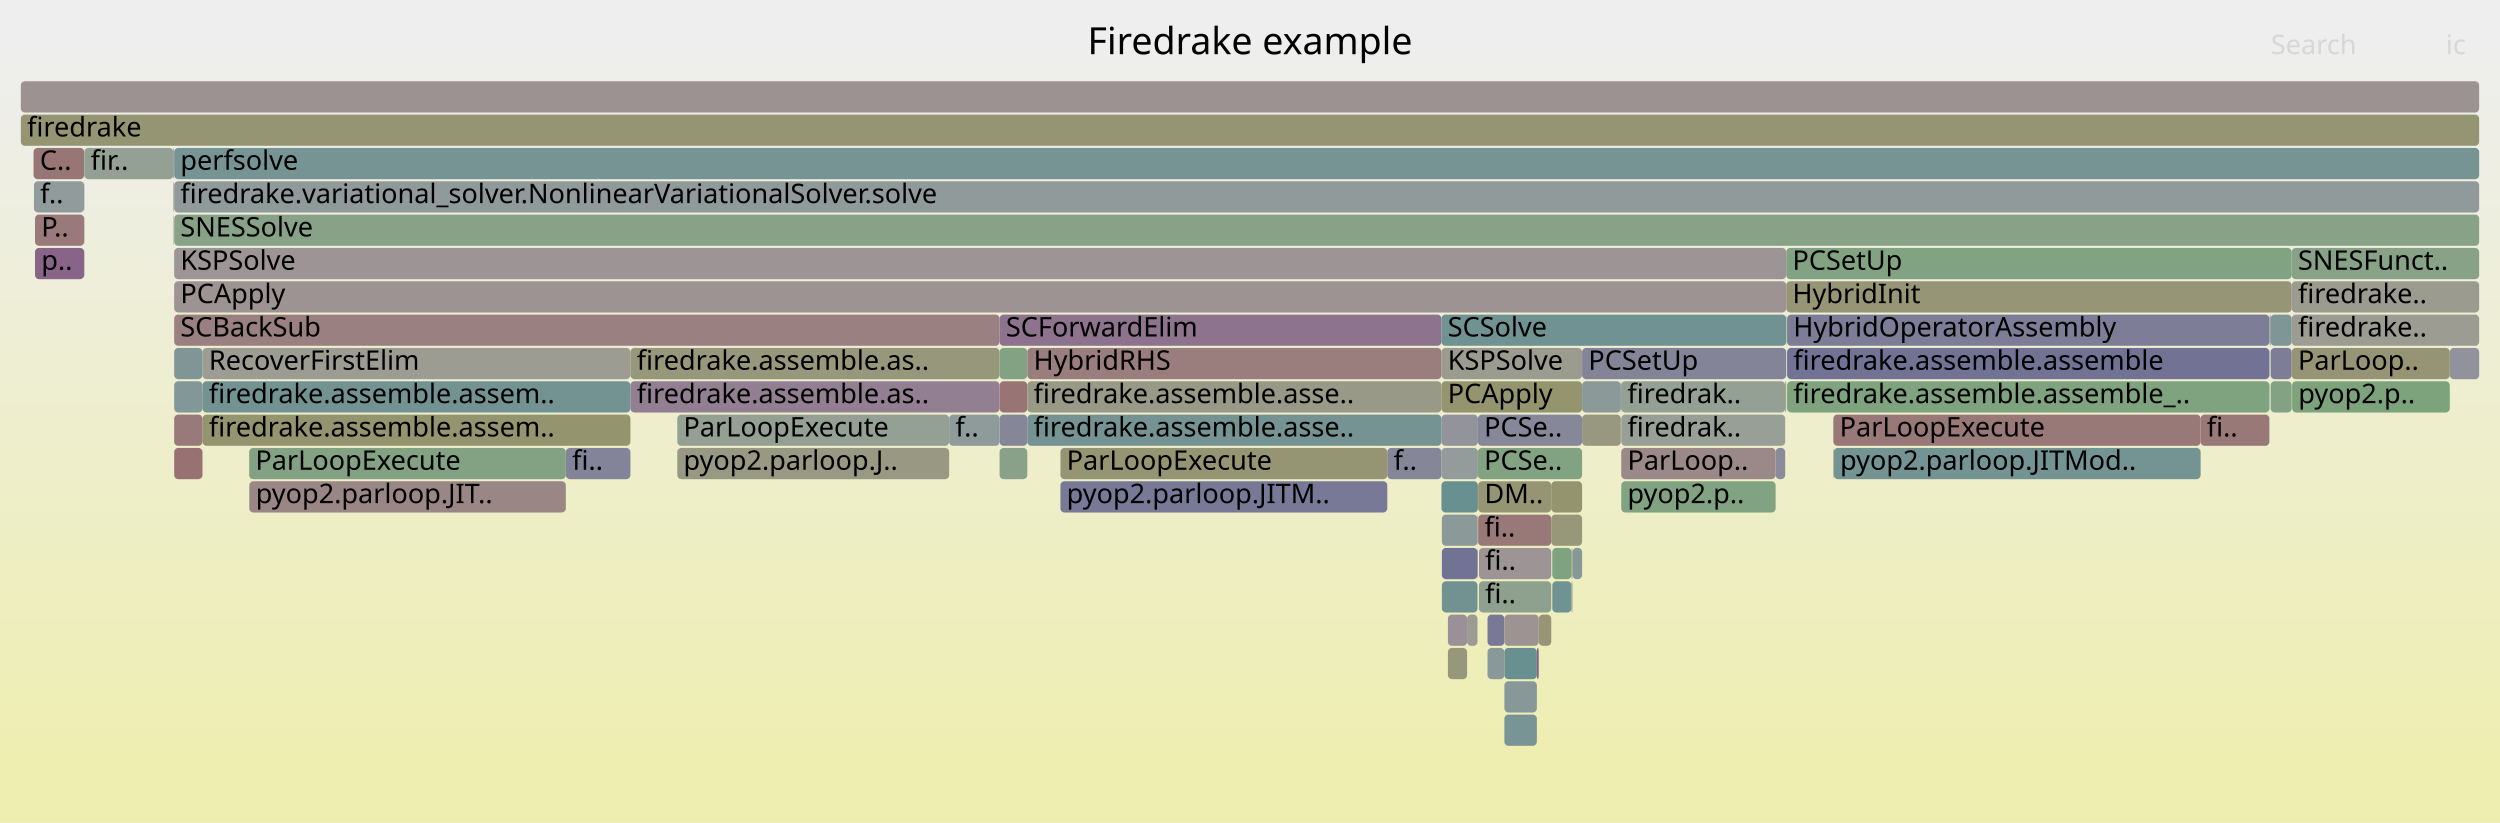
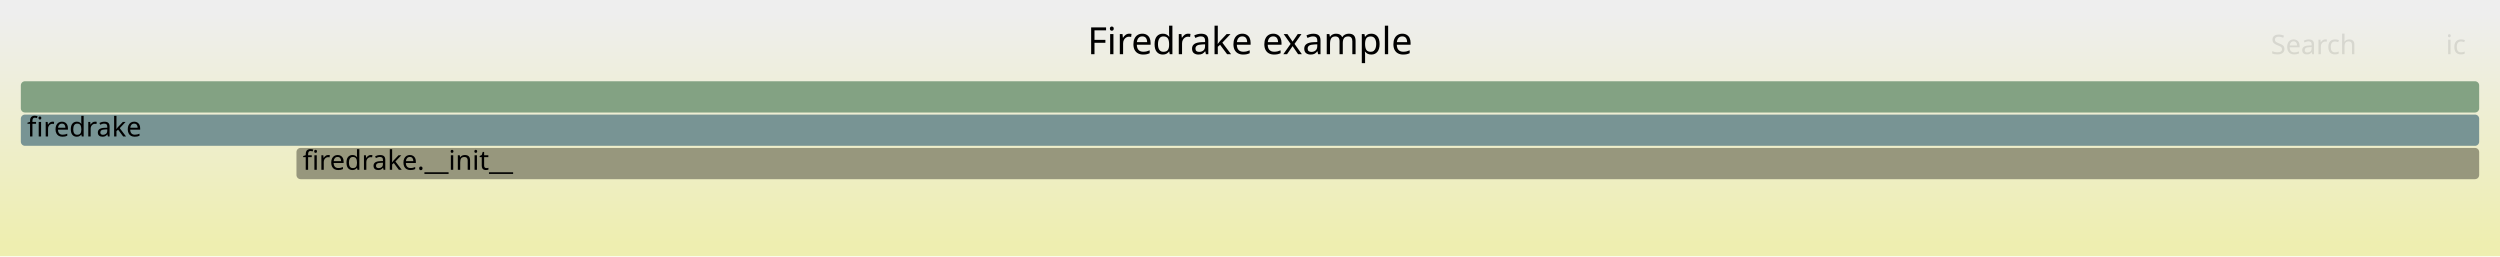
- <svg xmlns="http://www.w3.org/2000/svg" version="1.1" width="1200" height="395" viewBox="0 0 1200 395">
+ <svg xmlns="http://www.w3.org/2000/svg" version="1.1" width="1200" height="123" viewBox="0 0 1200 123">
  <defs>
    <linearGradient id="background" y1="0" y2="1" x1="0" x2="0">
      <stop stop-color="#eeeeee" offset="5%" />
      <stop stop-color="#eeeeb0" offset="95%" />
    </linearGradient>
  </defs>
  <style type="text/css">
	text { font-family:Verdana; font-size:13px; fill:rgb(0,0,0); }
	#search, #ignorecase { opacity:0.1; cursor:pointer; }
	#search:hover, #search.show, #ignorecase:hover, #ignorecase.show { opacity:1; }
	#subtitle { text-anchor:middle; font-color:rgb(160,160,160); }
	#title { text-anchor:middle; font-size:18px}
	#unzoom { cursor:pointer; }
	#frames &gt; *:hover { stroke:black; stroke-width:0.5; cursor:pointer; }
	.hide { display:none; }
	.parent { opacity:0.5; }
</style>
-   <rect x="0.0" y="0" width="1200.0" height="395.0" fill="url(#background)" />
+   <rect x="0.0" y="0" width="1200.0" height="123.0" fill="url(#background)" />
  <text id="title" x="600.00" y="26">Firedrake example</text>
-   <text id="details" x="10.00" y="377"> </text>
+   <text id="details" x="10.00" y="105"> </text>
  <text id="unzoom" x="10.00" y="26" class="hide">Reset Zoom</text>
  <text id="search" x="1090.00" y="26">Search</text>
  <text id="ignorecase" x="1174.00" y="26">ic</text>
-   <text id="matched" x="1090.00" y="377"> </text>
+   <text id="matched" x="1090.00" y="105"> </text>
  <g id="frames">
    <g>
-       <rect x="83.2" y="71" width="0.3" height="15.0" fill="rgb(114.332,114.332,149.548)" rx="2" ry="2" />
-       <text x="86.16" y="81.5" />
+       <rect x="142.3" y="71" width="1047.7" height="15.0" fill="rgb(151.111,151.111,124.615)" rx="2" ry="2" />
+       <text x="145.33" y="81.5">firedrake.__init__</text>
    </g>
    <g>
-       <rect x="83.5" y="71" width="0.1" height="15.0" fill="rgb(154.088,154.088,139.04)" rx="2" ry="2" />
-       <text x="86.45" y="81.5" />
-     </g>
-     <g>
-       <rect x="83.6" y="119" width="773.8" height="15.0" fill="rgb(156.786,148.696,148.696)" rx="2" ry="2" />
-       <text x="86.57" y="129.5">KSPSolve</text>
-     </g>
-     <g>
-       <rect x="691.9" y="167" width="67.5" height="15.0" fill="rgb(155.097,155.097,143.932)" rx="2" ry="2" />
-       <text x="694.90" y="177.5">KSPSolve</text>
-     </g>
-     <g>
-       <rect x="271.6" y="215" width="31.0" height="15.0" fill="rgb(130.941,130.941,152.763)" rx="2" ry="2" />
-       <text x="274.63" y="225.5">fi..</text>
-     </g>
-     <g>
-       <rect x="695.0" y="311" width="9.2" height="15.0" fill="rgb(150.704,150.704,122.643)" rx="2" ry="2" />
-       <text x="698.01" y="321.5" />
-     </g>
-     <g>
-       <rect x="744.6" y="231" width="14.8" height="15.0" fill="rgb(148.228,148.228,110.642)" rx="2" ry="2" />
-       <text x="747.63" y="241.5" />
-     </g>
-     <g>
-       <rect x="691.9" y="199" width="17.5" height="15.0" fill="rgb(147.371,147.371,155.943)" rx="2" ry="2" />
-       <text x="694.90" y="209.5" />
-     </g>
-     <g>
-       <rect x="692.1" y="247" width="17.1" height="15.0" fill="rgb(139.127,153.107,153.107)" rx="2" ry="2" />
-       <text x="695.06" y="257.5" />
-     </g>
-     <g>
-       <rect x="1089.4" y="167" width="0.1" height="15.0" fill="rgb(129.498,162.64,129.498)" rx="2" ry="2" />
-       <text x="1092.39" y="177.5" />
-     </g>
-     <g>
-       <rect x="778.2" y="183" width="78.7" height="15.0" fill="rgb(146.909,159.805,146.909)" rx="2" ry="2" />
-       <text x="781.17" y="193.5">firedrak..</text>
-     </g>
-     <g>
-       <rect x="40.4" y="119" width="0.1" height="15.0" fill="rgb(155.888,141.81,141.81)" rx="2" ry="2" />
-       <text x="43.37" y="129.5" />
-     </g>
-     <g>
-       <rect x="97.2" y="167" width="205.4" height="15.0" fill="rgb(155.793,155.793,147.306)" rx="2" ry="2" />
-       <text x="100.25" y="177.5">RecoverFirstElim</text>
-     </g>
-     <g>
-       <rect x="759.4" y="199" width="18.6" height="15.0" fill="rgb(151.744,151.744,127.684)" rx="2" ry="2" />
-       <text x="762.40" y="209.5" />
-     </g>
-     <g>
-       <rect x="778.2" y="199" width="78.7" height="15.0" fill="rgb(150.87,159.161,150.87)" rx="2" ry="2" />
-       <text x="781.17" y="209.5">firedrak..</text>
-     </g>
-     <g>
-       <rect x="493.1" y="199" width="198.8" height="15.0" fill="rgb(117.32,147.453,147.453)" rx="2" ry="2" />
-       <text x="496.12" y="209.5">firedrake.assemble.asse..</text>
-     </g>
-     <g>
-       <rect x="722.1" y="327" width="15.6" height="15.0" fill="rgb(135.625,152.199,152.199)" rx="2" ry="2" />
-       <text x="725.08" y="337.5" />
-     </g>
-     <g>
-       <rect x="714.0" y="295" width="8.1" height="15.0" fill="rgb(120.508,120.508,150.743)" rx="2" ry="2" />
-       <text x="716.99" y="305.5" />
-     </g>
-     <g>
-       <rect x="1175.9" y="167" width="14.1" height="15.0" fill="rgb(145.801,145.801,155.639)" rx="2" ry="2" />
-       <text x="1178.92" y="177.5" />
-     </g>
-     <g>
-       <rect x="1089.5" y="151" width="0.4" height="15.0" fill="rgb(145.454,125.851,145.454)" rx="2" ry="2" />
-       <text x="1092.51" y="161.5" />
-     </g>
-     <g>
-       <rect x="1089.3" y="151" width="0.1" height="15.0" fill="rgb(129.569,150.629,150.629)" rx="2" ry="2" />
-       <text x="1092.27" y="161.5" />
-     </g>
-     <g>
-       <rect x="709.4" y="199" width="50.0" height="15.0" fill="rgb(135.21,135.21,153.589)" rx="2" ry="2" />
-       <text x="712.37" y="209.5">PCSe..</text>
-     </g>
-     <g>
-       <rect x="16.8" y="103" width="23.6" height="15.0" fill="rgb(153.159,120.888,120.888)" rx="2" ry="2" />
-       <text x="19.82" y="113.5">P..</text>
-     </g>
-     <g>
-       <rect x="1089.9" y="167" width="10.1" height="15.0" fill="rgb(125.397,125.397,151.69)" rx="2" ry="2" />
-       <text x="1092.89" y="177.5" />
-     </g>
-     <g>
-       <rect x="691.9" y="231" width="17.5" height="15.0" fill="rgb(104.351,144.091,144.091)" rx="2" ry="2" />
-       <text x="694.90" y="241.5" />
-     </g>
-     <g>
-       <rect x="1056.3" y="199" width="33.0" height="15.0" fill="rgb(153.009,119.736,119.736)" rx="2" ry="2" />
-       <text x="1059.27" y="209.5">fi..</text>
-     </g>
-     <g>
-       <rect x="754.3" y="263" width="0.5" height="15.0" fill="rgb(142.95,154.098,154.098)" rx="2" ry="2" />
-       <text x="757.34" y="273.5" />
-     </g>
-     <g>
-       <rect x="857.6" y="151" width="0.2" height="15.0" fill="rgb(149.921,149.921,118.849)" rx="2" ry="2" />
-       <text x="860.63" y="161.5" />
-     </g>
-     <g>
-       <rect x="857.8" y="151" width="231.5" height="15.0" fill="rgb(124.518,124.518,151.52)" rx="2" ry="2" />
-       <text x="860.79" y="161.5">HybridOperatorAssembly</text>
-     </g>
-     <g>
-       <rect x="709.9" y="263" width="34.7" height="15.0" fill="rgb(156.779,148.64,148.64)" rx="2" ry="2" />
-       <text x="712.86" y="273.5">fi..</text>
-     </g>
-     <g>
-       <rect x="83.6" y="183" width="13.6" height="15.0" fill="rgb(129.732,150.671,150.671)" rx="2" ry="2" />
-       <text x="86.57" y="193.5" />
-     </g>
-     <g>
-       <rect x="695.0" y="295" width="9.2" height="15.0" fill="rgb(152.513,143.94,152.513)" rx="2" ry="2" />
-       <text x="698.01" y="305.5" />
-     </g>
-     <g>
-       <rect x="16.1" y="71" width="24.3" height="15.0" fill="rgb(152.729,117.59,117.59)" rx="2" ry="2" />
-       <text x="19.13" y="81.5">C..</text>
-     </g>
-     <g>
-       <rect x="709.2" y="247" width="0.2" height="15.0" fill="rgb(155.728,140.582,140.582)" rx="2" ry="2" />
-       <text x="712.21" y="257.5" />
-     </g>
-     <g>
-       <rect x="691.9" y="151" width="165.5" height="15.0" fill="rgb(112.987,146.33,146.33)" rx="2" ry="2" />
-       <text x="694.90" y="161.5">SCSolve</text>
-     </g>
-     <g>
-       <rect x="302.6" y="167" width="177.2" height="15.0" fill="rgb(150.906,150.906,123.624)" rx="2" ry="2" />
-       <text x="305.64" y="177.5">firedrake.assemble.as..</text>
-     </g>
-     <g>
-       <rect x="1100.0" y="119" width="90.0" height="15.0" fill="rgb(135.131,161.723,135.131)" rx="2" ry="2" />
-       <text x="1103.02" y="129.5">SNESFunct..</text>
-     </g>
-     <g>
-       <rect x="857.8" y="167" width="231.5" height="15.0" fill="rgb(113.535,113.535,149.394)" rx="2" ry="2" />
-       <text x="860.79" y="177.5">firedrake.assemble.assemble</text>
-     </g>
-     <g>
-       <rect x="40.5" y="71" width="42.7" height="15.0" fill="rgb(146.988,159.793,146.988)" rx="2" ry="2" />
-       <text x="43.52" y="81.5">fir..</text>
-     </g>
-     <g>
-       <rect x="97.2" y="199" width="205.4" height="15.0" fill="rgb(148.317,148.317,111.073)" rx="2" ry="2" />
-       <text x="100.25" y="209.5">firedrake.assemble.assem..</text>
-     </g>
-     <g>
-       <rect x="479.8" y="183" width="13.3" height="15.0" fill="rgb(152.459,115.516,115.516)" rx="2" ry="2" />
-       <text x="482.82" y="193.5" />
-     </g>
-     <g>
-       <rect x="778.2" y="231" width="74.1" height="15.0" fill="rgb(129.117,162.702,129.117)" rx="2" ry="2" />
-       <text x="781.17" y="241.5">pyop2.p..</text>
-     </g>
-     <g>
-       <rect x="704.2" y="295" width="5.0" height="15.0" fill="rgb(155.259,155.259,144.716)" rx="2" ry="2" />
-       <text x="707.22" y="305.5" />
-     </g>
-     <g>
-       <rect x="16.8" y="119" width="23.6" height="15.0" fill="rgb(135.786,101.078,135.786)" rx="2" ry="2" />
-       <text x="19.82" y="129.5">p..</text>
-     </g>
-     <g>
-       <rect x="83.6" y="167" width="13.6" height="15.0" fill="rgb(128.269,150.292,150.292)" rx="2" ry="2" />
-       <text x="86.57" y="177.5" />
-     </g>
-     <g>
-       <rect x="709.5" y="247" width="35.1" height="15.0" fill="rgb(153.098,120.421,120.421)" rx="2" ry="2" />
-       <text x="712.54" y="257.5">fi..</text>
-     </g>
-     <g>
-       <rect x="83.6" y="215" width="13.6" height="15.0" fill="rgb(152.271,114.076,114.076)" rx="2" ry="2" />
-       <text x="86.57" y="225.5" />
-     </g>
-     <g>
-       <rect x="83.2" y="87" width="0.1" height="15.0" fill="rgb(145.507,160.034,145.507)" rx="2" ry="2" />
-       <text x="86.16" y="97.5" />
-     </g>
-     <g>
-       <rect x="40.4" y="71" width="0.1" height="15.0" fill="rgb(124.972,163.377,124.972)" rx="2" ry="2" />
-       <text x="43.37" y="81.5" />
-     </g>
-     <g>
-       <rect x="722.1" y="343" width="15.6" height="15.0" fill="rgb(121.03,148.415,148.415)" rx="2" ry="2" />
-       <text x="725.08" y="353.5" />
-     </g>
-     <g>
-       <rect x="709.2" y="263" width="0.2" height="15.0" fill="rgb(146.356,146.356,155.746)" rx="2" ry="2" />
-       <text x="712.21" y="273.5" />
-     </g>
-     <g>
-       <rect x="83.6" y="87" width="1106.4" height="15.0" fill="rgb(143.586,154.263,154.263)" rx="2" ry="2" />
-       <text x="86.57" y="97.5">firedrake.variational_solver.NonlinearVariationalSolver.solve</text>
-     </g>
-     <g>
-       <rect x="479.8" y="199" width="13.3" height="15.0" fill="rgb(134.298,134.298,153.413)" rx="2" ry="2" />
-       <text x="482.82" y="209.5" />
-     </g>
-     <g>
-       <rect x="493.1" y="183" width="198.8" height="15.0" fill="rgb(153.446,153.446,135.932)" rx="2" ry="2" />
-       <text x="496.12" y="193.5">firedrake.assemble.asse..</text>
-     </g>
-     <g>
-       <rect x="709.4" y="215" width="50.0" height="15.0" fill="rgb(128.579,162.79,128.579)" rx="2" ry="2" />
-       <text x="712.37" y="225.5">PCSe..</text>
-     </g>
-     <g>
-       <rect x="691.9" y="183" width="67.5" height="15.0" fill="rgb(148.249,148.249,110.746)" rx="2" ry="2" />
-       <text x="694.90" y="193.5">PCApply</text>
-     </g>
-     <g>
-       <rect x="1100.2" y="183" width="75.7" height="15.0" fill="rgb(124.626,163.433,124.626)" rx="2" ry="2" />
-       <text x="1103.17" y="193.5">pyop2.p..</text>
-     </g>
-     <g>
-       <rect x="880.0" y="215" width="0.2" height="15.0" fill="rgb(148.506,148.506,111.99)" rx="2" ry="2" />
-       <text x="883.02" y="225.5" />
-     </g>
-     <g>
-       <rect x="493.1" y="167" width="198.8" height="15.0" fill="rgb(153.746,125.383,125.383)" rx="2" ry="2" />
-       <text x="496.12" y="177.5">HybridRHS</text>
-     </g>
-     <g>
-       <rect x="455.6" y="199" width="24.2" height="15.0" fill="rgb(142.758,154.048,154.048)" rx="2" ry="2" />
-       <text x="458.60" y="209.5">f..</text>
-     </g>
-     <g>
-       <rect x="754.8" y="263" width="4.6" height="15.0" fill="rgb(135.036,152.046,152.046)" rx="2" ry="2" />
-       <text x="757.76" y="273.5" />
-     </g>
-     <g>
-       <rect x="325.1" y="215" width="130.5" height="15.0" fill="rgb(152.401,152.401,130.865)" rx="2" ry="2" />
-       <text x="328.06" y="225.5">pyop2.parloop.J..</text>
-     </g>
-     <g>
-       <rect x="1089.9" y="183" width="10.1" height="15.0" fill="rgb(130.815,162.425,130.815)" rx="2" ry="2" />
-       <text x="1092.89" y="193.5" />
-     </g>
-     <g>
-       <rect x="83.3" y="87" width="0.2" height="15.0" fill="rgb(153.753,125.441,125.441)" rx="2" ry="2" />
-       <text x="86.31" y="97.5" />
-     </g>
-     <g>
-       <rect x="852.3" y="215" width="4.6" height="15.0" fill="rgb(139.025,139.025,154.327)" rx="2" ry="2" />
-       <text x="855.34" y="225.5" />
-     </g>
-     <g>
-       <rect x="1100.0" y="151" width="90.0" height="15.0" fill="rgb(155.671,155.671,146.713)" rx="2" ry="2" />
-       <text x="1103.02" y="161.5">firedrake..</text>
-     </g>
-     <g>
-       <rect x="857.4" y="135" width="242.6" height="15.0" fill="rgb(149.996,149.996,119.211)" rx="2" ry="2" />
-       <text x="860.37" y="145.5">HybridInit</text>
-     </g>
-     <g>
-       <rect x="40.4" y="87" width="0.1" height="15.0" fill="rgb(136.069,136.069,153.755)" rx="2" ry="2" />
-       <text x="43.37" y="97.5" />
-     </g>
-     <g>
-       <rect x="745.1" y="279" width="9.2" height="15.0" fill="rgb(110.878,145.783,145.783)" rx="2" ry="2" />
-       <text x="748.07" y="289.5" />
-     </g>
-     <g>
-       <rect x="709.5" y="231" width="35.1" height="15.0" fill="rgb(149.403,149.403,116.34)" rx="2" ry="2" />
-       <text x="712.54" y="241.5">DM..</text>
-     </g>
-     <g>
-       <rect x="856.9" y="183" width="0.5" height="15.0" fill="rgb(151.958,151.958,128.721)" rx="2" ry="2" />
-       <text x="859.89" y="193.5" />
-     </g>
-     <g>
-       <rect x="83.3" y="103" width="0.2" height="15.0" fill="rgb(156.181,144.056,144.056)" rx="2" ry="2" />
-       <text x="86.31" y="113.5" />
-     </g>
-     <g>
-       <rect x="880.0" y="199" width="176.3" height="15.0" fill="rgb(153.103,120.454,120.454)" rx="2" ry="2" />
-       <text x="883.02" y="209.5">ParLoopExecute</text>
-     </g>
-     <g>
-       <rect x="1089.9" y="151" width="10.1" height="15.0" fill="rgb(126.109,149.732,149.732)" rx="2" ry="2" />
-       <text x="1092.89" y="161.5" />
-     </g>
-     <g>
-       <rect x="692.1" y="263" width="17.1" height="15.0" fill="rgb(113.582,113.582,149.403)" rx="2" ry="2" />
-       <text x="695.06" y="273.5" />
-     </g>
-     <g>
-       <rect x="83.6" y="151" width="396.2" height="15.0" fill="rgb(154.118,128.24,128.24)" rx="2" ry="2" />
-       <text x="86.57" y="161.5">SCBackSub</text>
-     </g>
-     <g>
-       <rect x="754.3" y="279" width="0.5" height="15.0" fill="rgb(154.673,154.673,141.875)" rx="2" ry="2" />
-       <text x="757.34" y="289.5" />
-     </g>
-     <g>
-       <rect x="509.0" y="231" width="156.9" height="15.0" fill="rgb(119.832,119.832,150.613)" rx="2" ry="2" />
-       <text x="511.99" y="241.5">pyop2.parloop.JITM..</text>
-     </g>
-     <g>
-       <rect x="759.4" y="167" width="98.0" height="15.0" fill="rgb(131.955,131.955,152.959)" rx="2" ry="2" />
-       <text x="762.40" y="177.5">PCSetUp</text>
-     </g>
-     <g>
-       <rect x="83.6" y="103" width="1106.4" height="15.0" fill="rgb(135.899,161.598,135.899)" rx="2" ry="2" />
-       <text x="86.57" y="113.5">SNESSolve</text>
-     </g>
-     <g>
-       <rect x="325.1" y="199" width="130.5" height="15.0" fill="rgb(148.38,159.566,148.38)" rx="2" ry="2" />
-       <text x="328.06" y="209.5">ParLoopExecute</text>
-     </g>
-     <g>
-       <rect x="745.1" y="263" width="9.2" height="15.0" fill="rgb(125.836,163.236,125.836)" rx="2" ry="2" />
-       <text x="748.07" y="273.5" />
-     </g>
-     <g>
-       <rect x="880.2" y="215" width="176.1" height="15.0" fill="rgb(115.861,147.075,147.075)" rx="2" ry="2" />
-       <text x="883.21" y="225.5">pyop2.parloop.JITMod..</text>
-     </g>
-     <g>
-       <rect x="302.6" y="183" width="177.2" height="15.0" fill="rgb(146.408,128.296,146.408)" rx="2" ry="2" />
-       <text x="305.64" y="193.5">firedrake.assemble.as..</text>
-     </g>
-     <g>
-       <rect x="857.4" y="119" width="242.6" height="15.0" fill="rgb(129.759,162.597,129.759)" rx="2" ry="2" />
-       <text x="860.37" y="129.5">PCSetUp</text>
-     </g>
-     <g>
-       <rect x="738.6" y="295" width="6.0" height="15.0" fill="rgb(149.669,149.669,117.627)" rx="2" ry="2" />
-       <text x="741.60" y="305.5" />
-     </g>
-     <g>
-       <rect x="40.4" y="103" width="0.1" height="15.0" fill="rgb(147.828,147.828,108.706)" rx="2" ry="2" />
-       <text x="43.37" y="113.5" />
-     </g>
-     <g>
-       <rect x="479.8" y="167" width="13.3" height="15.0" fill="rgb(130.604,162.46,130.604)" rx="2" ry="2" />
-       <text x="482.82" y="177.5" />
-     </g>
-     <g>
-       <rect x="16.3" y="87" width="24.1" height="15.0" fill="rgb(146.1,154.915,154.915)" rx="2" ry="2" />
-       <text x="19.28" y="97.5">f..</text>
-     </g>
-     <g>
-       <rect x="737.7" y="311" width="0.9" height="15.0" fill="rgb(134.664,98.201,134.664)" rx="2" ry="2" />
-       <text x="740.69" y="321.5" />
-     </g>
-     <g>
-       <rect x="509.0" y="215" width="156.9" height="15.0" fill="rgb(149.26,149.26,115.646)" rx="2" ry="2" />
-       <text x="511.99" y="225.5">ParLoopExecute</text>
-     </g>
-     <g>
-       <rect x="722.1" y="311" width="15.6" height="15.0" fill="rgb(105.155,144.3,144.3)" rx="2" ry="2" />
-       <text x="725.08" y="321.5" />
-     </g>
-     <g>
-       <rect x="1089.4" y="151" width="0.1" height="15.0" fill="rgb(141.578,153.742,153.742)" rx="2" ry="2" />
-       <text x="1092.39" y="161.5" />
-     </g>
-     <g>
-       <rect x="119.7" y="231" width="151.9" height="15.0" fill="rgb(154.888,134.142,134.142)" rx="2" ry="2" />
-       <text x="122.73" y="241.5">pyop2.parloop.JIT..</text>
-     </g>
-     <g>
-       <rect x="857.8" y="183" width="231.5" height="15.0" fill="rgb(125.565,163.28,125.565)" rx="2" ry="2" />
-       <text x="860.79" y="193.5">firedrake.assemble.assemble_..</text>
-     </g>
-     <g>
-       <rect x="692.1" y="279" width="17.1" height="15.0" fill="rgb(113.523,146.469,146.469)" rx="2" ry="2" />
-       <text x="695.06" y="289.5" />
-     </g>
-     <g>
-       <rect x="479.8" y="151" width="212.1" height="15.0" fill="rgb(141.077,114.636,141.077)" rx="2" ry="2" />
-       <text x="482.82" y="161.5">SCForwardElim</text>
-     </g>
-     <g>
-       <rect x="83.6" y="71" width="1106.4" height="15.0" fill="rgb(117.69,147.549,147.549)" rx="2" ry="2" />
-       <text x="86.57" y="81.5">perfsolve</text>
-     </g>
-     <g>
-       <rect x="691.9" y="215" width="17.5" height="15.0" fill="rgb(147.187,155.197,155.197)" rx="2" ry="2" />
-       <text x="694.90" y="225.5" />
-     </g>
-     <g>
-       <rect x="97.2" y="183" width="205.4" height="15.0" fill="rgb(114.879,146.821,146.821)" rx="2" ry="2" />
-       <text x="100.25" y="193.5">firedrake.assemble.assem..</text>
-     </g>
-     <g>
-       <rect x="1100.0" y="167" width="75.9" height="15.0" fill="rgb(149.494,149.494,116.778)" rx="2" ry="2" />
-       <text x="1103.02" y="177.5">ParLoop..</text>
-     </g>
-     <g>
-       <rect x="744.6" y="247" width="14.8" height="15.0" fill="rgb(150.662,150.662,122.441)" rx="2" ry="2" />
-       <text x="747.63" y="257.5" />
-     </g>
-     <g>
-       <rect x="119.6" y="231" width="0.1" height="15.0" fill="rgb(147.648,147.648,107.831)" rx="2" ry="2" />
-       <text x="122.58" y="241.5" />
-     </g>
-     <g>
-       <rect x="10.0" y="55" width="1180.0" height="15.0" fill="rgb(149.088,149.088,114.81)" rx="2" ry="2" />
+       <rect x="10.0" y="55" width="1180.0" height="15.0" fill="rgb(120.407,148.254,148.254)" rx="2" ry="2" />
      <text x="13.00" y="65.5">firedrake</text>
    </g>
    <g>
-       <rect x="709.9" y="279" width="34.7" height="15.0" fill="rgb(141.711,160.652,141.711)" rx="2" ry="2" />
-       <text x="712.86" y="289.5">fi..</text>
-     </g>
-     <g>
-       <rect x="83.6" y="135" width="773.8" height="15.0" fill="rgb(156.515,146.617,146.617)" rx="2" ry="2" />
-       <text x="86.57" y="145.5">PCApply</text>
-     </g>
-     <g>
-       <rect x="759.4" y="183" width="18.6" height="15.0" fill="rgb(138.549,152.957,152.957)" rx="2" ry="2" />
-       <text x="762.40" y="193.5" />
-     </g>
-     <g>
-       <rect x="479.8" y="215" width="13.3" height="15.0" fill="rgb(136.631,161.479,136.631)" rx="2" ry="2" />
-       <text x="482.82" y="225.5" />
-     </g>
-     <g>
-       <rect x="778.2" y="215" width="74.1" height="15.0" fill="rgb(155.177,136.36,136.36)" rx="2" ry="2" />
-       <text x="781.17" y="225.5">ParLoop..</text>
-     </g>
-     <g>
-       <rect x="665.9" y="215" width="26.0" height="15.0" fill="rgb(133.55,133.55,153.268)" rx="2" ry="2" />
-       <text x="668.94" y="225.5">f..</text>
-     </g>
-     <g>
-       <rect x="714.0" y="311" width="8.1" height="15.0" fill="rgb(137.274,152.627,152.627)" rx="2" ry="2" />
-       <text x="716.99" y="321.5" />
-     </g>
-     <g>
-       <rect x="1100.0" y="135" width="90.0" height="15.0" fill="rgb(155.03,155.03,143.606)" rx="2" ry="2" />
-       <text x="1103.02" y="145.5">firedrake..</text>
-     </g>
-     <g>
-       <rect x="1089.4" y="183" width="0.1" height="15.0" fill="rgb(125.993,163.21,125.993)" rx="2" ry="2" />
-       <text x="1092.39" y="193.5" />
-     </g>
-     <g>
-       <rect x="722.1" y="295" width="16.5" height="15.0" fill="rgb(156.605,147.307,147.307)" rx="2" ry="2" />
-       <text x="725.08" y="305.5" />
-     </g>
-     <g>
-       <rect x="83.6" y="199" width="13.6" height="15.0" fill="rgb(153.356,122.394,122.394)" rx="2" ry="2" />
-       <text x="86.57" y="209.5" />
-     </g>
-     <g>
-       <rect x="778.0" y="183" width="0.2" height="15.0" fill="rgb(116.783,116.783,150.022)" rx="2" ry="2" />
-       <text x="781.02" y="193.5" />
-     </g>
-     <g>
-       <rect x="119.6" y="215" width="152.0" height="15.0" fill="rgb(131.321,162.343,131.321)" rx="2" ry="2" />
-       <text x="122.58" y="225.5">ParLoopExecute</text>
-     </g>
-     <g>
-       <rect x="10.0" y="39" width="1180.0" height="15.0" fill="rgb(156.472,146.289,146.289)" rx="2" ry="2" />
+       <rect x="10.0" y="39" width="1180.0" height="15.0" fill="rgb(130.898,162.412,130.898)" rx="2" ry="2" />
      <text x="13.00" y="49.5" />
    </g>
  </g>
</svg>
